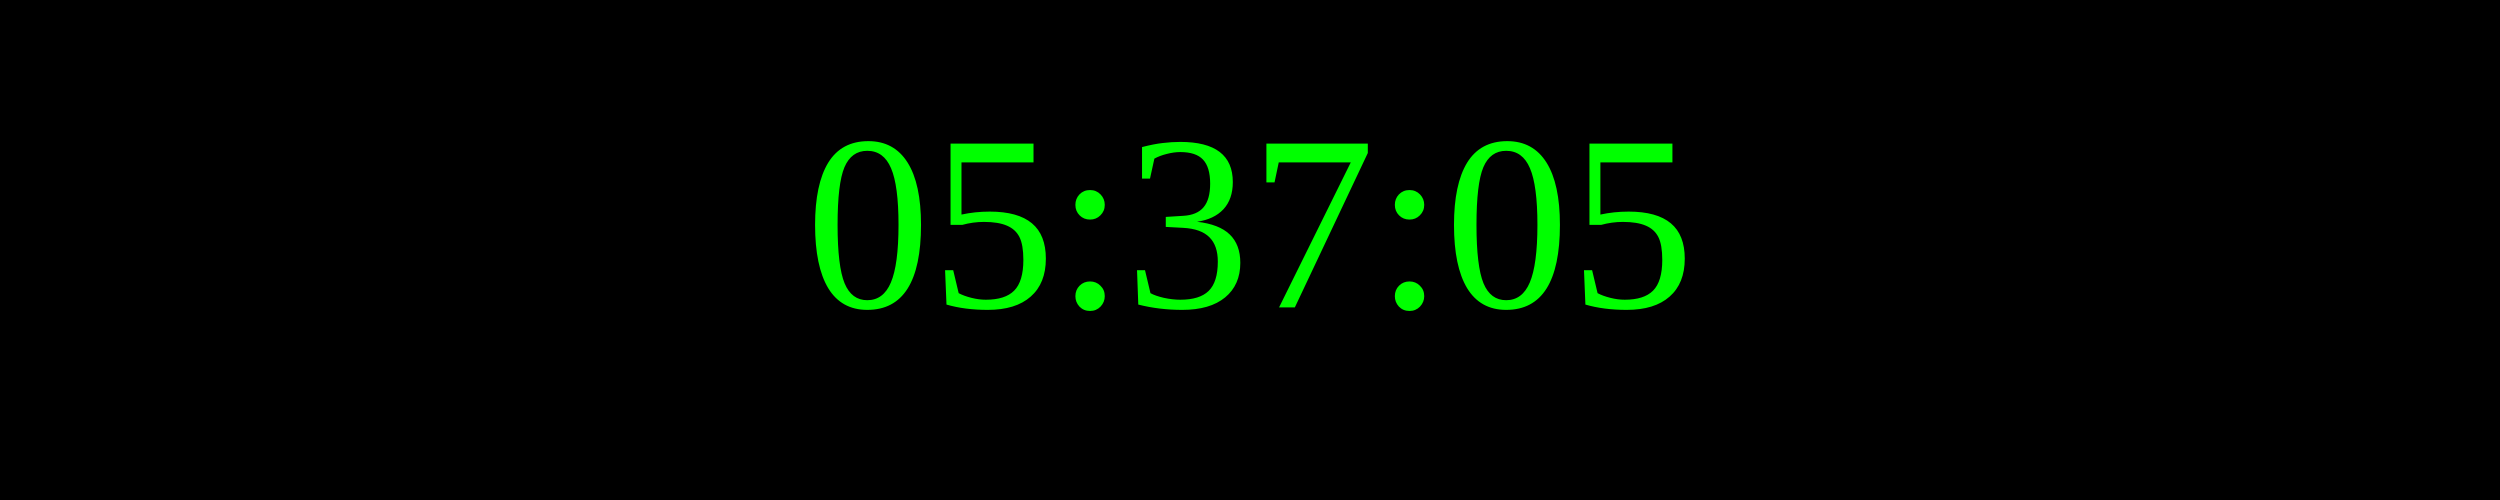
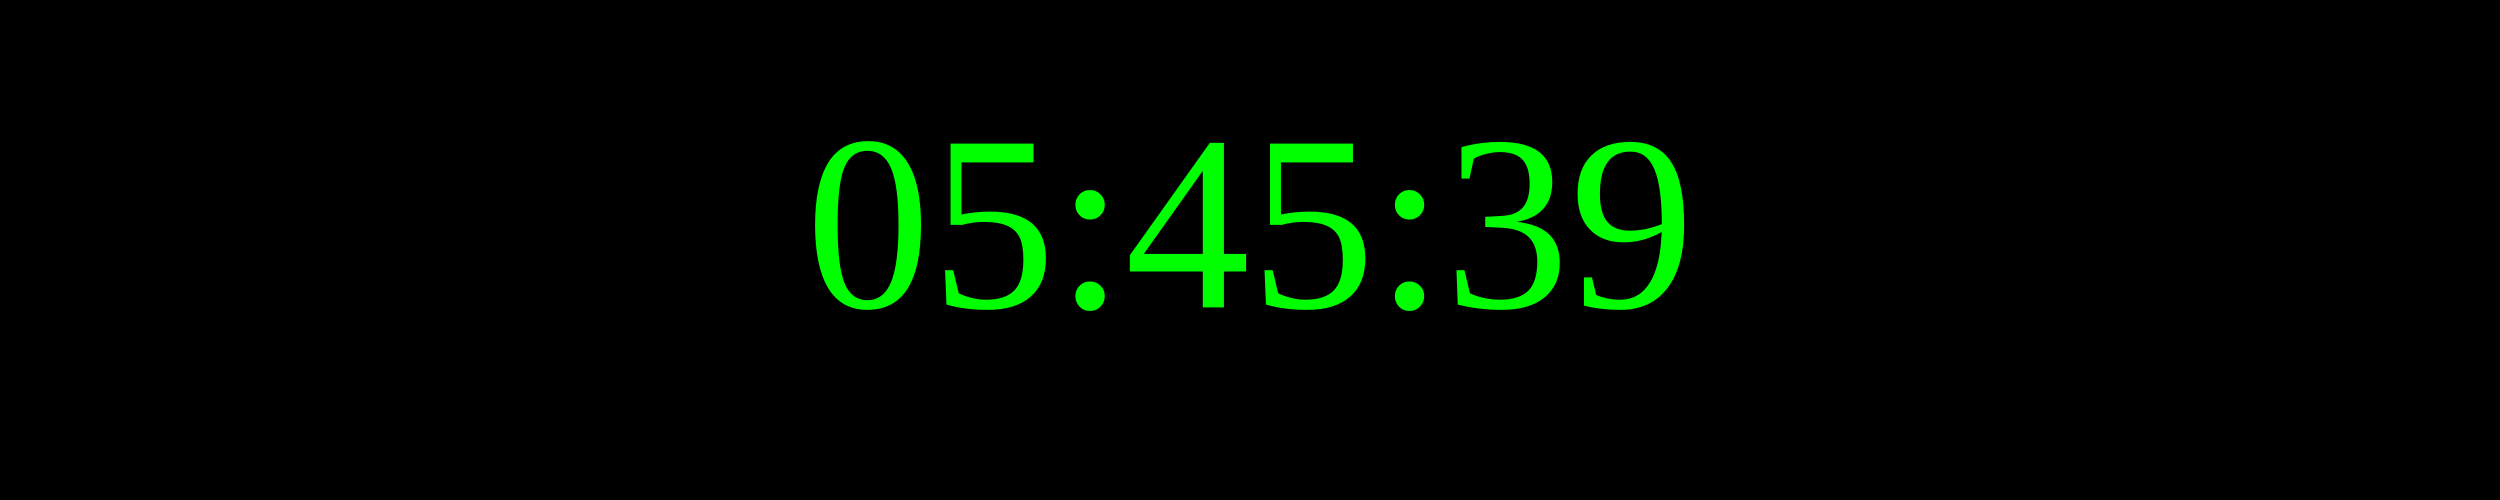
<svg xmlns="http://www.w3.org/2000/svg" width="250" height="50">
  <rect width="100%" height="100%" fill="black" />
  <text x="50%" y="50%" font-size="25" fill="lime" text-anchor="middle" dominant-baseline="middle">
- 05:37:05
+ 05:45:39
</text>
</svg>
